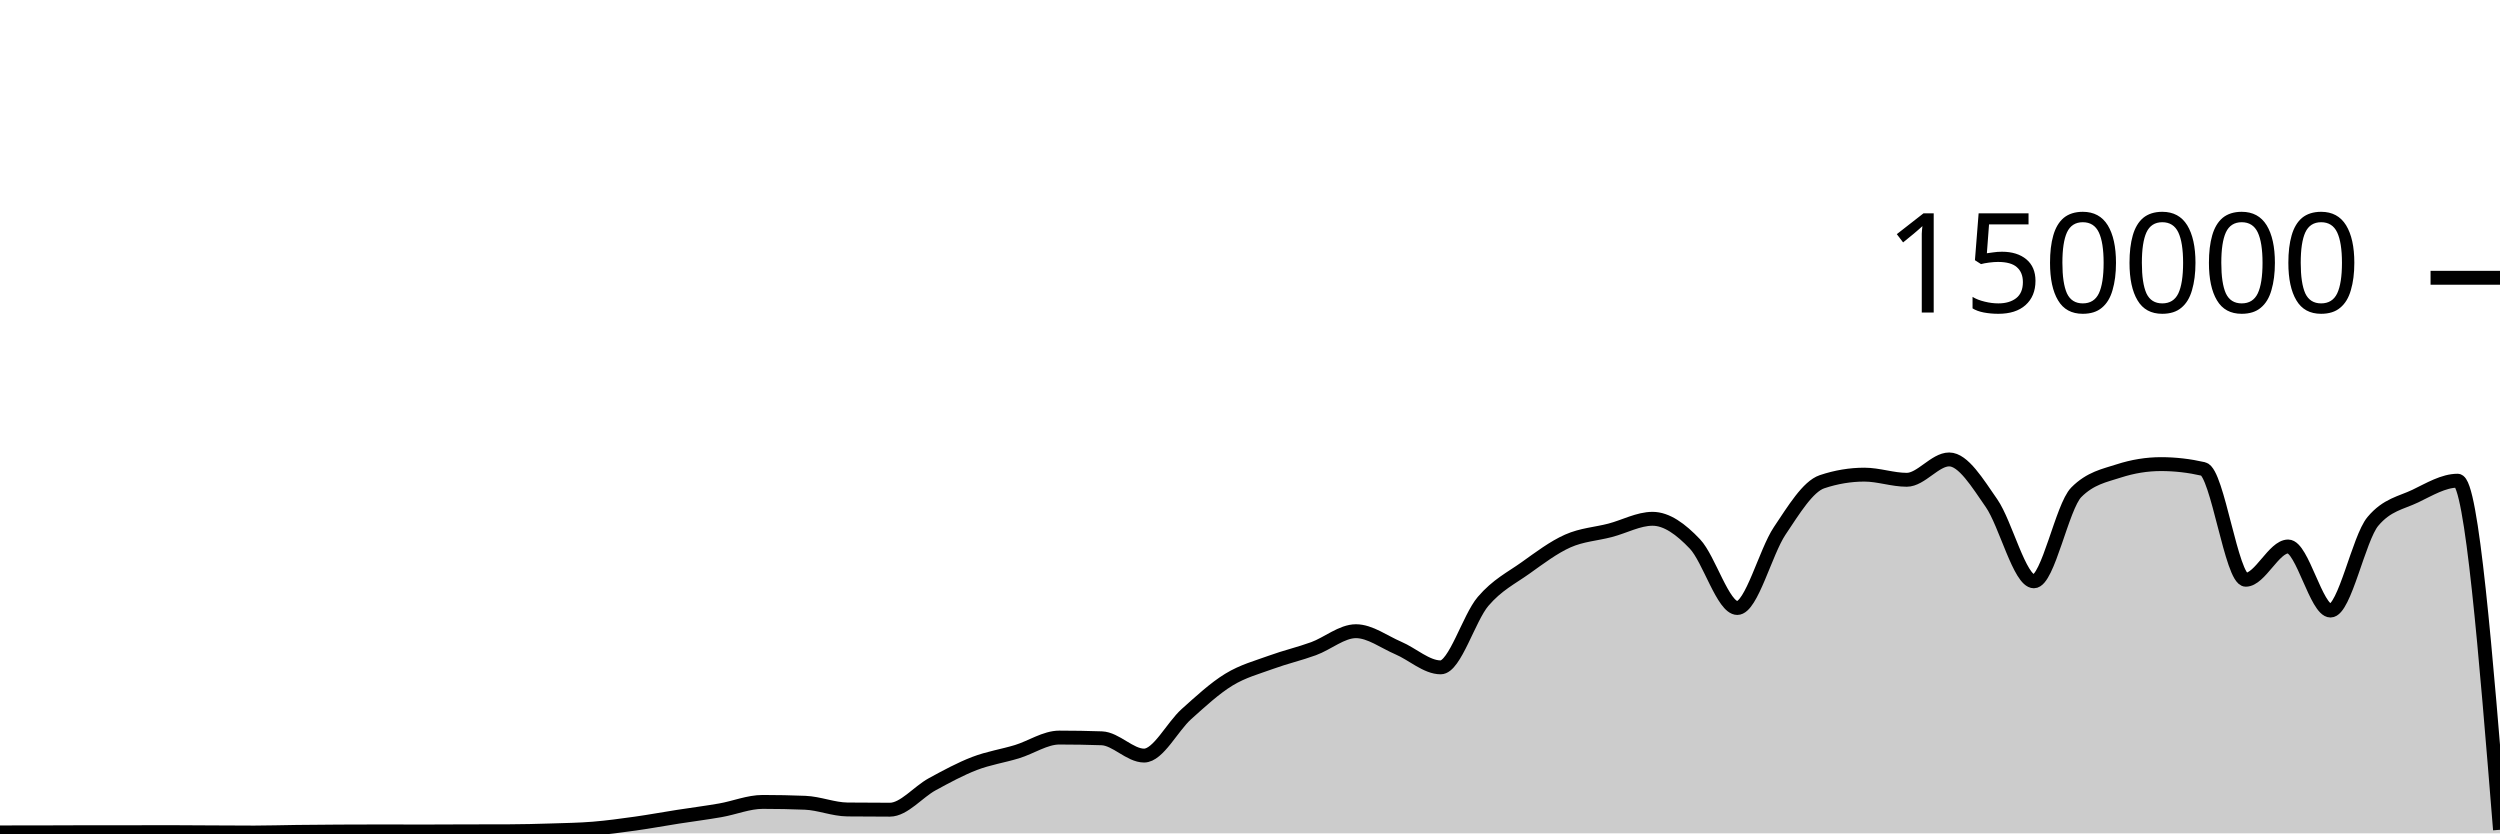
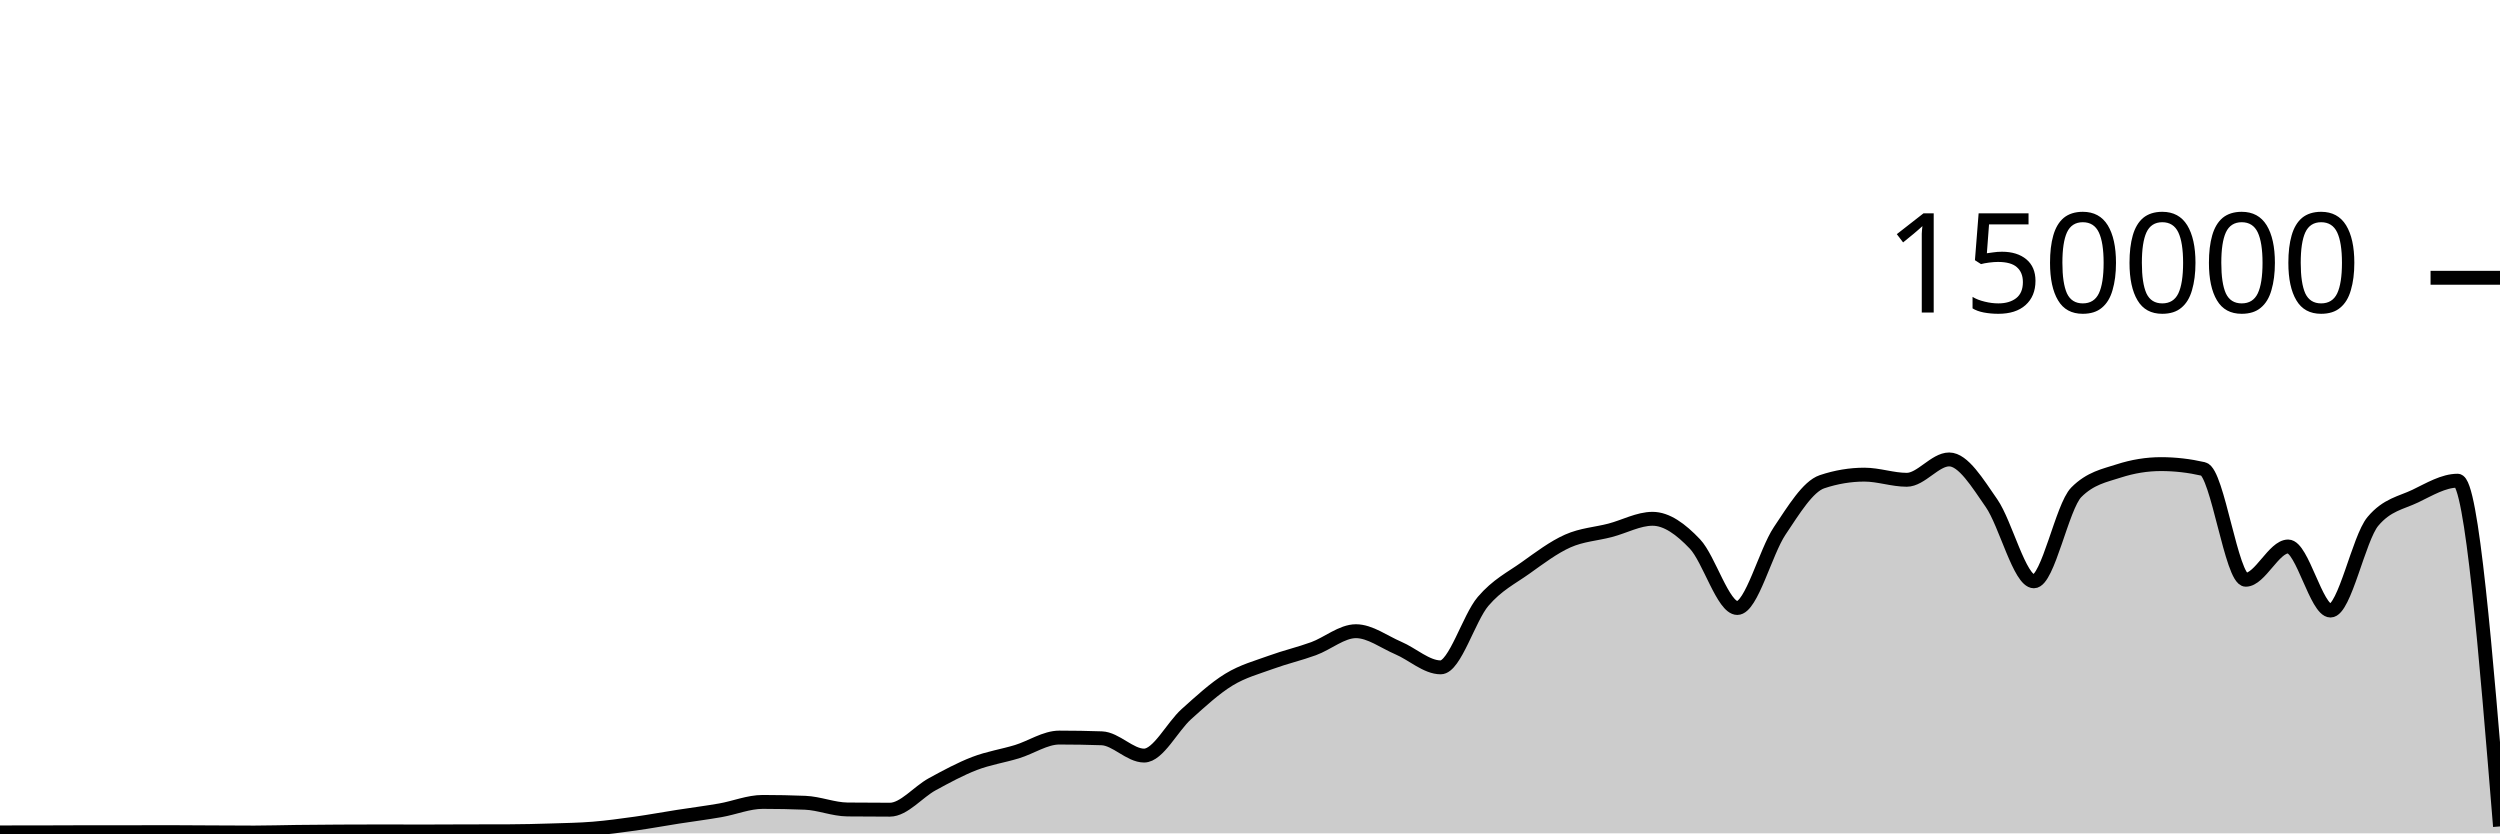
<svg xmlns="http://www.w3.org/2000/svg" viewBox="0 0 180 60">
  <g transform="translate(0,20)">
-     <path class="area" fill="rgba(0, 0, 0, 0.2)" d="M0,39.932C1.017,39.932,2.034,39.931,3.051,39.929C4.068,39.928,5.085,39.92,6.102,39.919C7.119,39.919,8.136,39.919,9.153,39.919C10.169,39.918,11.186,39.913,12.203,39.913C13.22,39.913,14.237,39.924,15.254,39.929C16.271,39.934,17.288,39.942,18.305,39.942C19.322,39.942,20.339,39.908,21.356,39.896C22.373,39.884,23.39,39.875,24.407,39.87C25.424,39.864,26.441,39.861,27.458,39.861C28.475,39.861,29.492,39.867,30.508,39.867C31.525,39.867,32.542,39.859,33.559,39.856C34.576,39.854,35.593,39.855,36.61,39.851C37.627,39.848,38.644,39.822,39.661,39.79C40.678,39.759,41.695,39.743,42.712,39.661C43.729,39.578,44.746,39.438,45.763,39.296C46.78,39.153,47.797,38.965,48.814,38.806C49.831,38.647,50.847,38.52,51.864,38.342C52.881,38.164,53.898,37.738,54.915,37.738C55.932,37.738,56.949,37.758,57.966,37.799C58.983,37.84,60,38.272,61.017,38.282C62.034,38.293,63.051,38.298,64.068,38.298C65.085,38.298,66.102,37.022,67.119,36.467C68.136,35.913,69.153,35.361,70.169,34.97C71.186,34.579,72.203,34.431,73.22,34.121C74.237,33.81,75.254,33.105,76.271,33.105C77.288,33.105,78.305,33.122,79.322,33.157C80.339,33.191,81.356,34.402,82.373,34.402C83.39,34.402,84.407,32.324,85.424,31.413C86.441,30.502,87.458,29.559,88.475,28.937C89.492,28.314,90.508,28.051,91.525,27.679C92.542,27.307,93.559,27.077,94.576,26.705C95.593,26.332,96.61,25.446,97.627,25.446C98.644,25.446,99.661,26.224,100.678,26.658C101.695,27.092,102.712,28.05,103.729,28.05C104.746,28.05,105.763,24.494,106.78,23.302C107.797,22.11,108.814,21.622,109.831,20.897C110.847,20.172,111.864,19.403,112.881,18.951C113.898,18.499,114.915,18.449,115.932,18.183C116.949,17.917,117.966,17.353,118.983,17.353C120,17.353,121.017,18.094,122.034,19.165C123.051,20.235,124.068,23.776,125.085,23.776C126.102,23.776,127.119,19.74,128.136,18.225C129.153,16.709,130.169,15.025,131.186,14.684C132.203,14.344,133.22,14.174,134.237,14.174C135.254,14.174,136.271,14.545,137.288,14.545C138.305,14.545,139.322,13.079,140.339,13.079C141.356,13.079,142.373,14.767,143.39,16.229C144.407,17.692,145.424,21.855,146.441,21.855C147.458,21.855,148.475,16.471,149.492,15.446C150.508,14.422,151.525,14.24,152.542,13.91C153.559,13.581,154.576,13.416,155.593,13.416C156.61,13.416,157.627,13.533,158.644,13.767C159.661,14.001,160.678,21.742,161.695,21.742C162.712,21.742,163.729,19.346,164.746,19.346C165.763,19.346,166.78,23.961,167.797,23.961C168.814,23.961,169.831,18.756,170.847,17.542C171.864,16.328,172.881,16.209,173.898,15.721C174.915,15.232,175.932,14.61,176.949,14.61C177.966,14.61,178.983,27.177,180,39.744L180,40C178.983,40,177.966,40,176.949,40C175.932,40,174.915,40,173.898,40C172.881,40,171.864,40,170.847,40C169.831,40,168.814,40,167.797,40C166.78,40,165.763,40,164.746,40C163.729,40,162.712,40,161.695,40C160.678,40,159.661,40,158.644,40C157.627,40,156.61,40,155.593,40C154.576,40,153.559,40,152.542,40C151.525,40,150.508,40,149.492,40C148.475,40,147.458,40,146.441,40C145.424,40,144.407,40,143.39,40C142.373,40,141.356,40,140.339,40C139.322,40,138.305,40,137.288,40C136.271,40,135.254,40,134.237,40C133.22,40,132.203,40,131.186,40C130.169,40,129.153,40,128.136,40C127.119,40,126.102,40,125.085,40C124.068,40,123.051,40,122.034,40C121.017,40,120,40,118.983,40C117.966,40,116.949,40,115.932,40C114.915,40,113.898,40,112.881,40C111.864,40,110.847,40,109.831,40C108.814,40,107.797,40,106.78,40C105.763,40,104.746,40,103.729,40C102.712,40,101.695,40,100.678,40C99.661,40,98.644,40,97.627,40C96.61,40,95.593,40,94.576,40C93.559,40,92.542,40,91.525,40C90.508,40,89.492,40,88.475,40C87.458,40,86.441,40,85.424,40C84.407,40,83.39,40,82.373,40C81.356,40,80.339,40,79.322,40C78.305,40,77.288,40,76.271,40C75.254,40,74.237,40,73.22,40C72.203,40,71.186,40,70.169,40C69.153,40,68.136,40,67.119,40C66.102,40,65.085,40,64.068,40C63.051,40,62.034,40,61.017,40C60,40,58.983,40,57.966,40C56.949,40,55.932,40,54.915,40C53.898,40,52.881,40,51.864,40C50.847,40,49.831,40,48.814,40C47.797,40,46.78,40,45.763,40C44.746,40,43.729,40,42.712,40C41.695,40,40.678,40,39.661,40C38.644,40,37.627,40,36.61,40C35.593,40,34.576,40,33.559,40C32.542,40,31.525,40,30.508,40C29.492,40,28.475,40,27.458,40C26.441,40,25.424,40,24.407,40C23.39,40,22.373,40,21.356,40C20.339,40,19.322,40,18.305,40C17.288,40,16.271,40,15.254,40C14.237,40,13.22,40,12.203,40C11.186,40,10.169,40,9.153,40C8.136,40,7.119,40,6.102,40C5.085,40,4.068,40,3.051,40C2.034,40,1.017,40,0,40Z" />
-     <path class="line" stroke="black" fill="none" d="M0,39.932C1.017,39.932,2.034,39.931,3.051,39.929C4.068,39.928,5.085,39.92,6.102,39.919C7.119,39.919,8.136,39.919,9.153,39.919C10.169,39.918,11.186,39.913,12.203,39.913C13.22,39.913,14.237,39.924,15.254,39.929C16.271,39.934,17.288,39.942,18.305,39.942C19.322,39.942,20.339,39.908,21.356,39.896C22.373,39.884,23.39,39.875,24.407,39.87C25.424,39.864,26.441,39.861,27.458,39.861C28.475,39.861,29.492,39.867,30.508,39.867C31.525,39.867,32.542,39.859,33.559,39.856C34.576,39.854,35.593,39.855,36.61,39.851C37.627,39.848,38.644,39.822,39.661,39.79C40.678,39.759,41.695,39.743,42.712,39.661C43.729,39.578,44.746,39.438,45.763,39.296C46.78,39.153,47.797,38.965,48.814,38.806C49.831,38.647,50.847,38.52,51.864,38.342C52.881,38.164,53.898,37.738,54.915,37.738C55.932,37.738,56.949,37.758,57.966,37.799C58.983,37.84,60,38.272,61.017,38.282C62.034,38.293,63.051,38.298,64.068,38.298C65.085,38.298,66.102,37.022,67.119,36.467C68.136,35.913,69.153,35.361,70.169,34.97C71.186,34.579,72.203,34.431,73.22,34.121C74.237,33.81,75.254,33.105,76.271,33.105C77.288,33.105,78.305,33.122,79.322,33.157C80.339,33.191,81.356,34.402,82.373,34.402C83.39,34.402,84.407,32.324,85.424,31.413C86.441,30.502,87.458,29.559,88.475,28.937C89.492,28.314,90.508,28.051,91.525,27.679C92.542,27.307,93.559,27.077,94.576,26.705C95.593,26.332,96.61,25.446,97.627,25.446C98.644,25.446,99.661,26.224,100.678,26.658C101.695,27.092,102.712,28.05,103.729,28.05C104.746,28.05,105.763,24.494,106.78,23.302C107.797,22.11,108.814,21.622,109.831,20.897C110.847,20.172,111.864,19.403,112.881,18.951C113.898,18.499,114.915,18.449,115.932,18.183C116.949,17.917,117.966,17.353,118.983,17.353C120,17.353,121.017,18.094,122.034,19.165C123.051,20.235,124.068,23.776,125.085,23.776C126.102,23.776,127.119,19.74,128.136,18.225C129.153,16.709,130.169,15.025,131.186,14.684C132.203,14.344,133.22,14.174,134.237,14.174C135.254,14.174,136.271,14.545,137.288,14.545C138.305,14.545,139.322,13.079,140.339,13.079C141.356,13.079,142.373,14.767,143.39,16.229C144.407,17.692,145.424,21.855,146.441,21.855C147.458,21.855,148.475,16.471,149.492,15.446C150.508,14.422,151.525,14.24,152.542,13.91C153.559,13.581,154.576,13.416,155.593,13.416C156.61,13.416,157.627,13.533,158.644,13.767C159.661,14.001,160.678,21.742,161.695,21.742C162.712,21.742,163.729,19.346,164.746,19.346C165.763,19.346,166.78,23.961,167.797,23.961C168.814,23.961,169.831,18.756,170.847,17.542C171.864,16.328,172.881,16.209,173.898,15.721C174.915,15.232,175.932,14.61,176.949,14.61C177.966,14.61,178.983,27.177,180,39.744" />
+     <path class="area" fill="rgba(0, 0, 0, 0.2)" d="M0,39.932C1.017,39.932,2.034,39.931,3.051,39.929C4.068,39.928,5.085,39.92,6.102,39.919C7.119,39.919,8.136,39.919,9.153,39.919C10.169,39.918,11.186,39.913,12.203,39.913C13.22,39.913,14.237,39.924,15.254,39.929C16.271,39.934,17.288,39.942,18.305,39.942C19.322,39.942,20.339,39.908,21.356,39.896C22.373,39.884,23.39,39.875,24.407,39.87C25.424,39.864,26.441,39.861,27.458,39.861C28.475,39.861,29.492,39.867,30.508,39.867C31.525,39.867,32.542,39.859,33.559,39.856C34.576,39.854,35.593,39.855,36.61,39.851C37.627,39.848,38.644,39.822,39.661,39.79C40.678,39.759,41.695,39.743,42.712,39.661C43.729,39.578,44.746,39.438,45.763,39.296C46.78,39.153,47.797,38.965,48.814,38.806C49.831,38.647,50.847,38.52,51.864,38.342C52.881,38.164,53.898,37.738,54.915,37.738C55.932,37.738,56.949,37.758,57.966,37.799C58.983,37.84,60,38.272,61.017,38.282C62.034,38.293,63.051,38.298,64.068,38.298C65.085,38.298,66.102,37.022,67.119,36.467C68.136,35.913,69.153,35.361,70.169,34.97C71.186,34.579,72.203,34.431,73.22,34.121C74.237,33.81,75.254,33.105,76.271,33.105C77.288,33.105,78.305,33.122,79.322,33.157C80.339,33.191,81.356,34.402,82.373,34.402C83.39,34.402,84.407,32.324,85.424,31.413C86.441,30.502,87.458,29.559,88.475,28.937C89.492,28.314,90.508,28.051,91.525,27.679C92.542,27.307,93.559,27.077,94.576,26.705C95.593,26.332,96.61,25.446,97.627,25.446C98.644,25.446,99.661,26.224,100.678,26.658C101.695,27.092,102.712,28.05,103.729,28.05C104.746,28.05,105.763,24.494,106.78,23.302C107.797,22.11,108.814,21.622,109.831,20.897C110.847,20.172,111.864,19.403,112.881,18.951C113.898,18.499,114.915,18.449,115.932,18.183C116.949,17.917,117.966,17.353,118.983,17.353C120,17.353,121.017,18.094,122.034,19.165C123.051,20.235,124.068,23.776,125.085,23.776C126.102,23.776,127.119,19.74,128.136,18.225C129.153,16.709,130.169,15.025,131.186,14.684C132.203,14.344,133.22,14.174,134.237,14.174C135.254,14.174,136.271,14.545,137.288,14.545C138.305,14.545,139.322,13.079,140.339,13.079C141.356,13.079,142.373,14.767,143.39,16.229C144.407,17.692,145.424,21.855,146.441,21.855C147.458,21.855,148.475,16.471,149.492,15.446C150.508,14.422,151.525,14.24,152.542,13.91C153.559,13.581,154.576,13.416,155.593,13.416C156.61,13.416,157.627,13.533,158.644,13.767C159.661,14.001,160.678,21.742,161.695,21.742C162.712,21.742,163.729,19.346,164.746,19.346C165.763,19.346,166.78,23.961,167.797,23.961C168.814,23.961,169.831,18.756,170.847,17.542C171.864,16.328,172.881,16.209,173.898,15.721C174.915,15.232,175.932,14.61,176.949,14.61C177.966,14.61,178.983,27.056,180,39.502L180,40C178.983,40,177.966,40,176.949,40C175.932,40,174.915,40,173.898,40C172.881,40,171.864,40,170.847,40C169.831,40,168.814,40,167.797,40C166.78,40,165.763,40,164.746,40C163.729,40,162.712,40,161.695,40C160.678,40,159.661,40,158.644,40C157.627,40,156.61,40,155.593,40C154.576,40,153.559,40,152.542,40C151.525,40,150.508,40,149.492,40C148.475,40,147.458,40,146.441,40C145.424,40,144.407,40,143.39,40C142.373,40,141.356,40,140.339,40C139.322,40,138.305,40,137.288,40C136.271,40,135.254,40,134.237,40C133.22,40,132.203,40,131.186,40C130.169,40,129.153,40,128.136,40C127.119,40,126.102,40,125.085,40C124.068,40,123.051,40,122.034,40C121.017,40,120,40,118.983,40C117.966,40,116.949,40,115.932,40C114.915,40,113.898,40,112.881,40C111.864,40,110.847,40,109.831,40C108.814,40,107.797,40,106.78,40C105.763,40,104.746,40,103.729,40C102.712,40,101.695,40,100.678,40C99.661,40,98.644,40,97.627,40C96.61,40,95.593,40,94.576,40C93.559,40,92.542,40,91.525,40C90.508,40,89.492,40,88.475,40C87.458,40,86.441,40,85.424,40C84.407,40,83.39,40,82.373,40C81.356,40,80.339,40,79.322,40C78.305,40,77.288,40,76.271,40C75.254,40,74.237,40,73.22,40C72.203,40,71.186,40,70.169,40C69.153,40,68.136,40,67.119,40C66.102,40,65.085,40,64.068,40C63.051,40,62.034,40,61.017,40C60,40,58.983,40,57.966,40C56.949,40,55.932,40,54.915,40C53.898,40,52.881,40,51.864,40C50.847,40,49.831,40,48.814,40C47.797,40,46.78,40,45.763,40C44.746,40,43.729,40,42.712,40C41.695,40,40.678,40,39.661,40C38.644,40,37.627,40,36.61,40C35.593,40,34.576,40,33.559,40C32.542,40,31.525,40,30.508,40C29.492,40,28.475,40,27.458,40C26.441,40,25.424,40,24.407,40C23.39,40,22.373,40,21.356,40C20.339,40,19.322,40,18.305,40C17.288,40,16.271,40,15.254,40C14.237,40,13.22,40,12.203,40C11.186,40,10.169,40,9.153,40C8.136,40,7.119,40,6.102,40C5.085,40,4.068,40,3.051,40C2.034,40,1.017,40,0,40Z" />
+     <path class="line" stroke="black" fill="none" d="M0,39.932C1.017,39.932,2.034,39.931,3.051,39.929C4.068,39.928,5.085,39.92,6.102,39.919C7.119,39.919,8.136,39.919,9.153,39.919C10.169,39.918,11.186,39.913,12.203,39.913C13.22,39.913,14.237,39.924,15.254,39.929C16.271,39.934,17.288,39.942,18.305,39.942C19.322,39.942,20.339,39.908,21.356,39.896C22.373,39.884,23.39,39.875,24.407,39.87C25.424,39.864,26.441,39.861,27.458,39.861C28.475,39.861,29.492,39.867,30.508,39.867C31.525,39.867,32.542,39.859,33.559,39.856C34.576,39.854,35.593,39.855,36.61,39.851C37.627,39.848,38.644,39.822,39.661,39.79C40.678,39.759,41.695,39.743,42.712,39.661C43.729,39.578,44.746,39.438,45.763,39.296C46.78,39.153,47.797,38.965,48.814,38.806C49.831,38.647,50.847,38.52,51.864,38.342C52.881,38.164,53.898,37.738,54.915,37.738C55.932,37.738,56.949,37.758,57.966,37.799C58.983,37.84,60,38.272,61.017,38.282C62.034,38.293,63.051,38.298,64.068,38.298C65.085,38.298,66.102,37.022,67.119,36.467C68.136,35.913,69.153,35.361,70.169,34.97C71.186,34.579,72.203,34.431,73.22,34.121C74.237,33.81,75.254,33.105,76.271,33.105C77.288,33.105,78.305,33.122,79.322,33.157C80.339,33.191,81.356,34.402,82.373,34.402C83.39,34.402,84.407,32.324,85.424,31.413C86.441,30.502,87.458,29.559,88.475,28.937C89.492,28.314,90.508,28.051,91.525,27.679C92.542,27.307,93.559,27.077,94.576,26.705C95.593,26.332,96.61,25.446,97.627,25.446C98.644,25.446,99.661,26.224,100.678,26.658C101.695,27.092,102.712,28.05,103.729,28.05C104.746,28.05,105.763,24.494,106.78,23.302C107.797,22.11,108.814,21.622,109.831,20.897C110.847,20.172,111.864,19.403,112.881,18.951C113.898,18.499,114.915,18.449,115.932,18.183C116.949,17.917,117.966,17.353,118.983,17.353C120,17.353,121.017,18.094,122.034,19.165C123.051,20.235,124.068,23.776,125.085,23.776C126.102,23.776,127.119,19.74,128.136,18.225C129.153,16.709,130.169,15.025,131.186,14.684C132.203,14.344,133.22,14.174,134.237,14.174C135.254,14.174,136.271,14.545,137.288,14.545C138.305,14.545,139.322,13.079,140.339,13.079C141.356,13.079,142.373,14.767,143.39,16.229C144.407,17.692,145.424,21.855,146.441,21.855C147.458,21.855,148.475,16.471,149.492,15.446C150.508,14.422,151.525,14.24,152.542,13.91C153.559,13.581,154.576,13.416,155.593,13.416C156.61,13.416,157.627,13.533,158.644,13.767C159.661,14.001,160.678,21.742,161.695,21.742C162.712,21.742,163.729,19.346,164.746,19.346C165.763,19.346,166.78,23.961,167.797,23.961C168.814,23.961,169.831,18.756,170.847,17.542C171.864,16.328,172.881,16.209,173.898,15.721C174.915,15.232,175.932,14.61,176.949,14.61C177.966,14.61,178.983,27.056,180,39.502" />
    <path class="axis-ceiling" stroke-width="1" stroke="black" fill="none" d="M175,0L180,0" />
    <text class="axis-ceiling-label" font-family="sans-serif" text-anchor="end" font-size="10px" x="170" y="2.5">150000</text>
  </g>
</svg>
